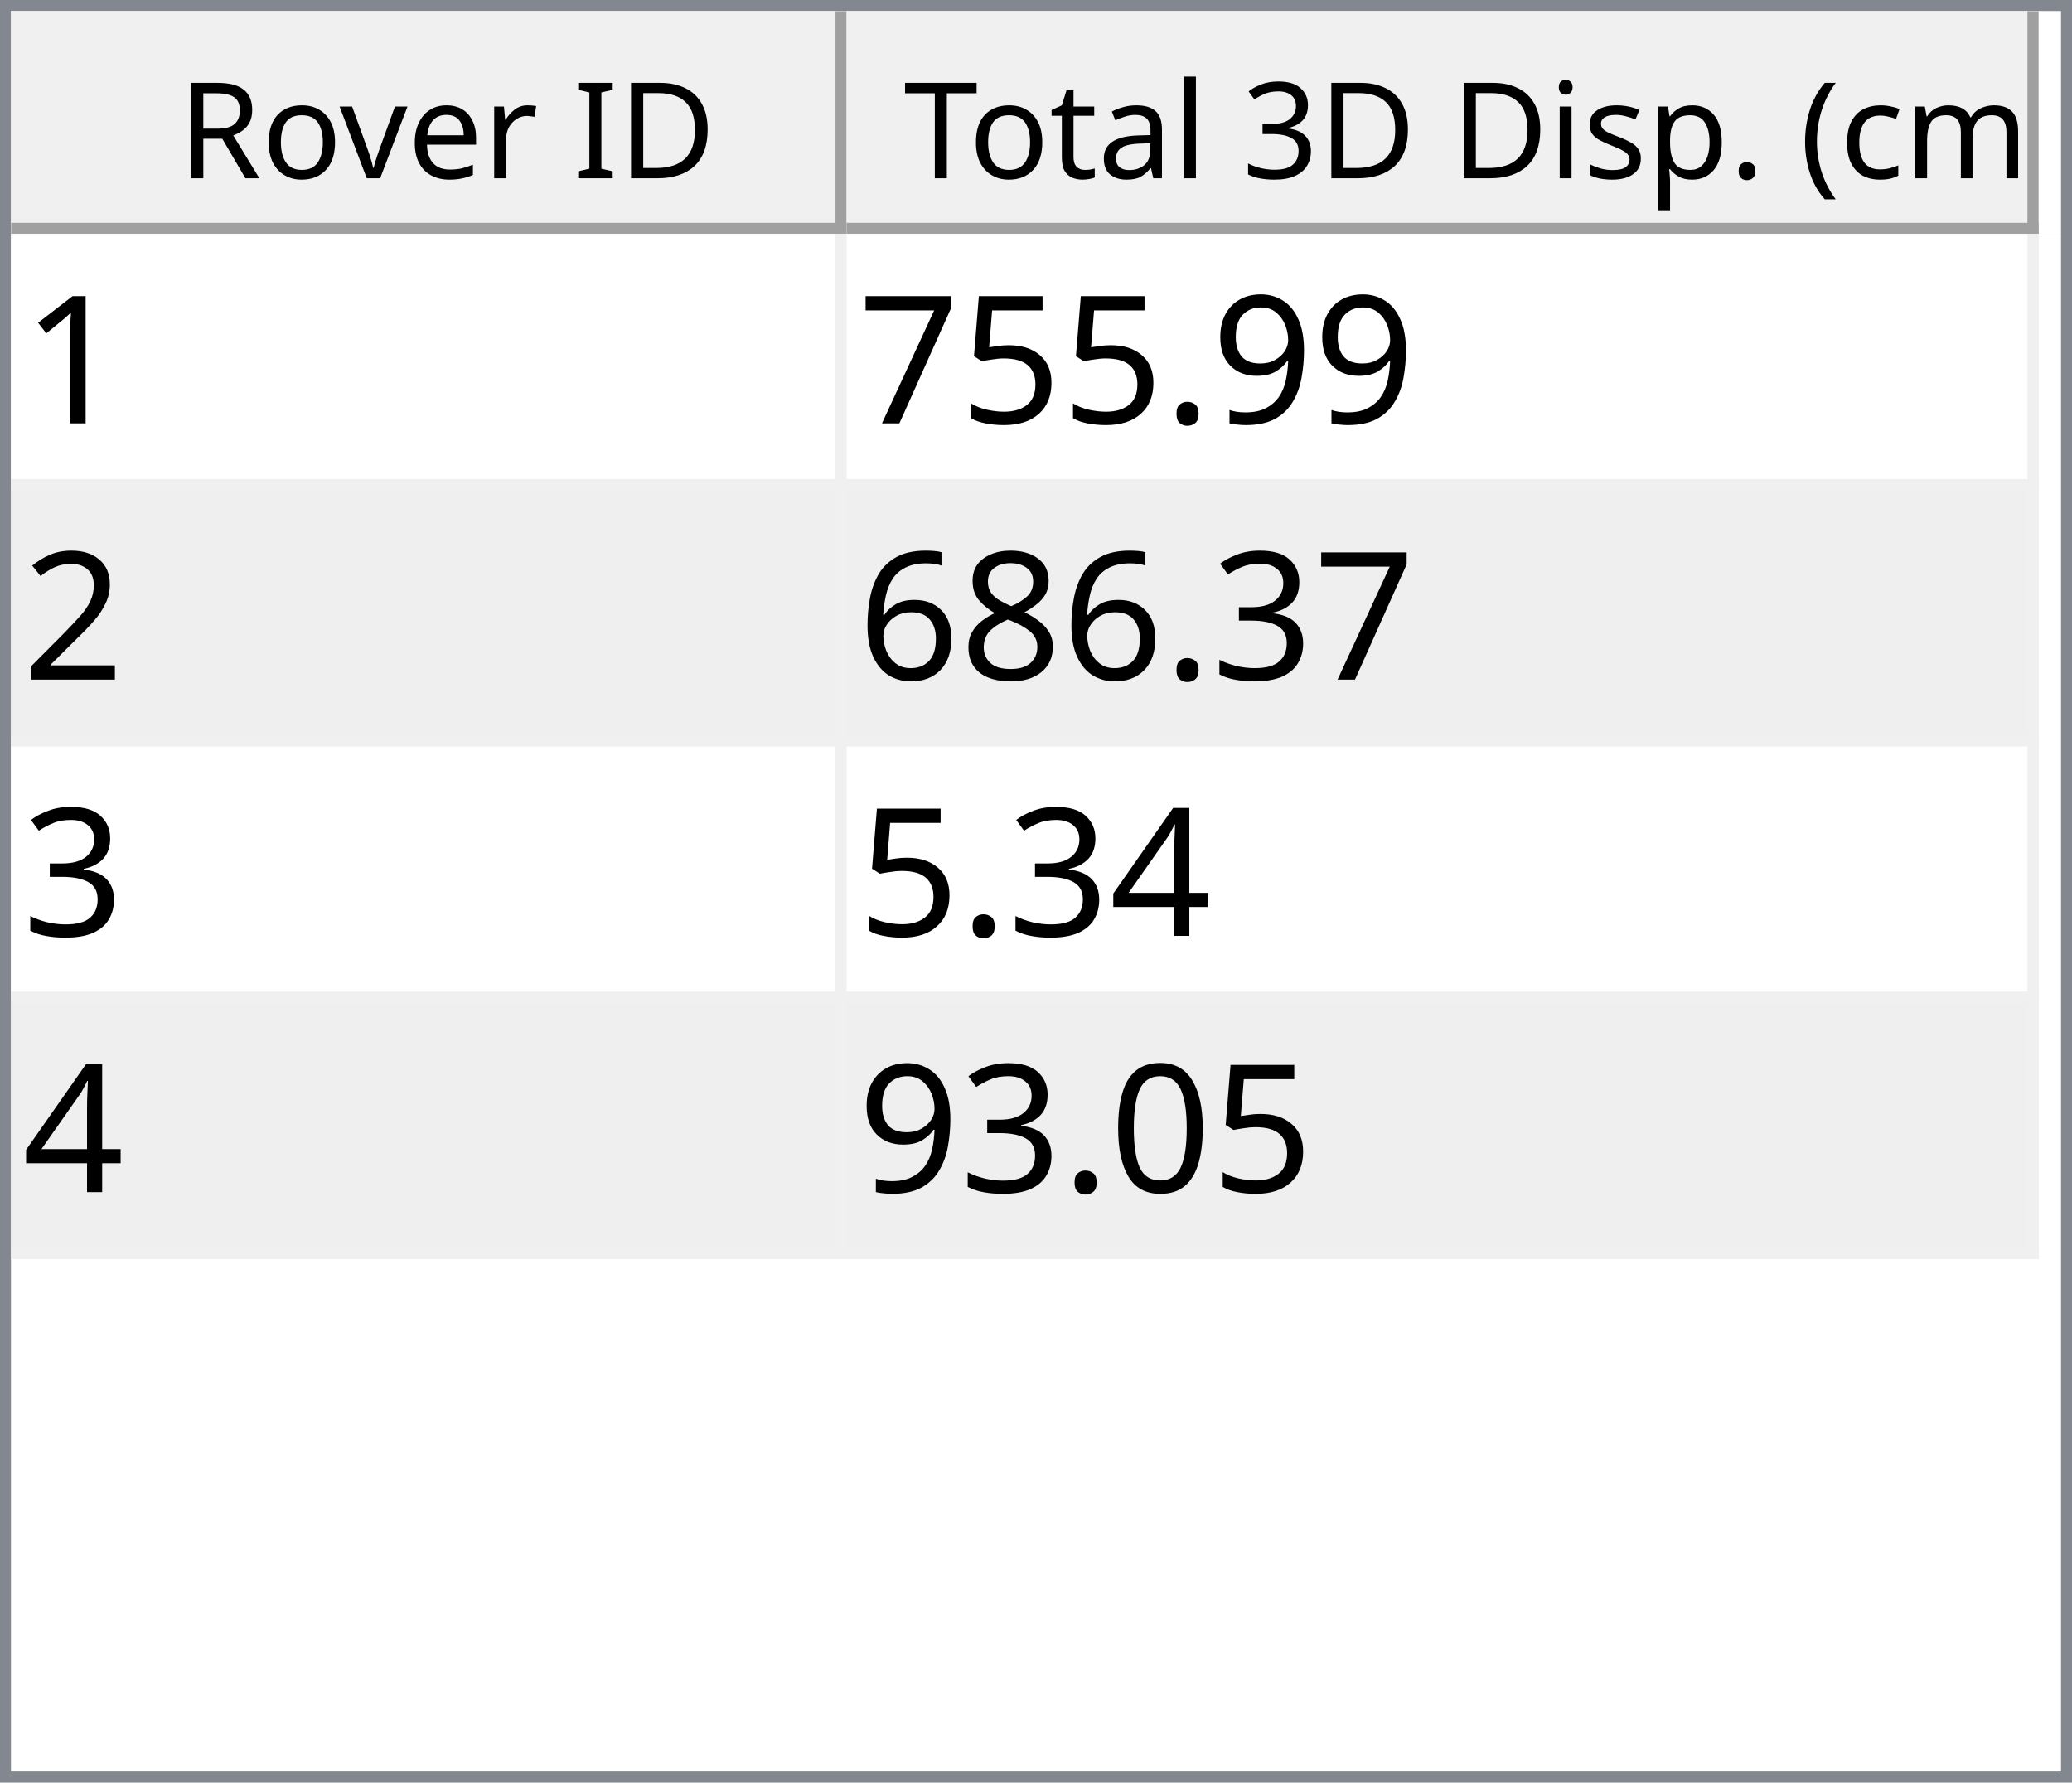
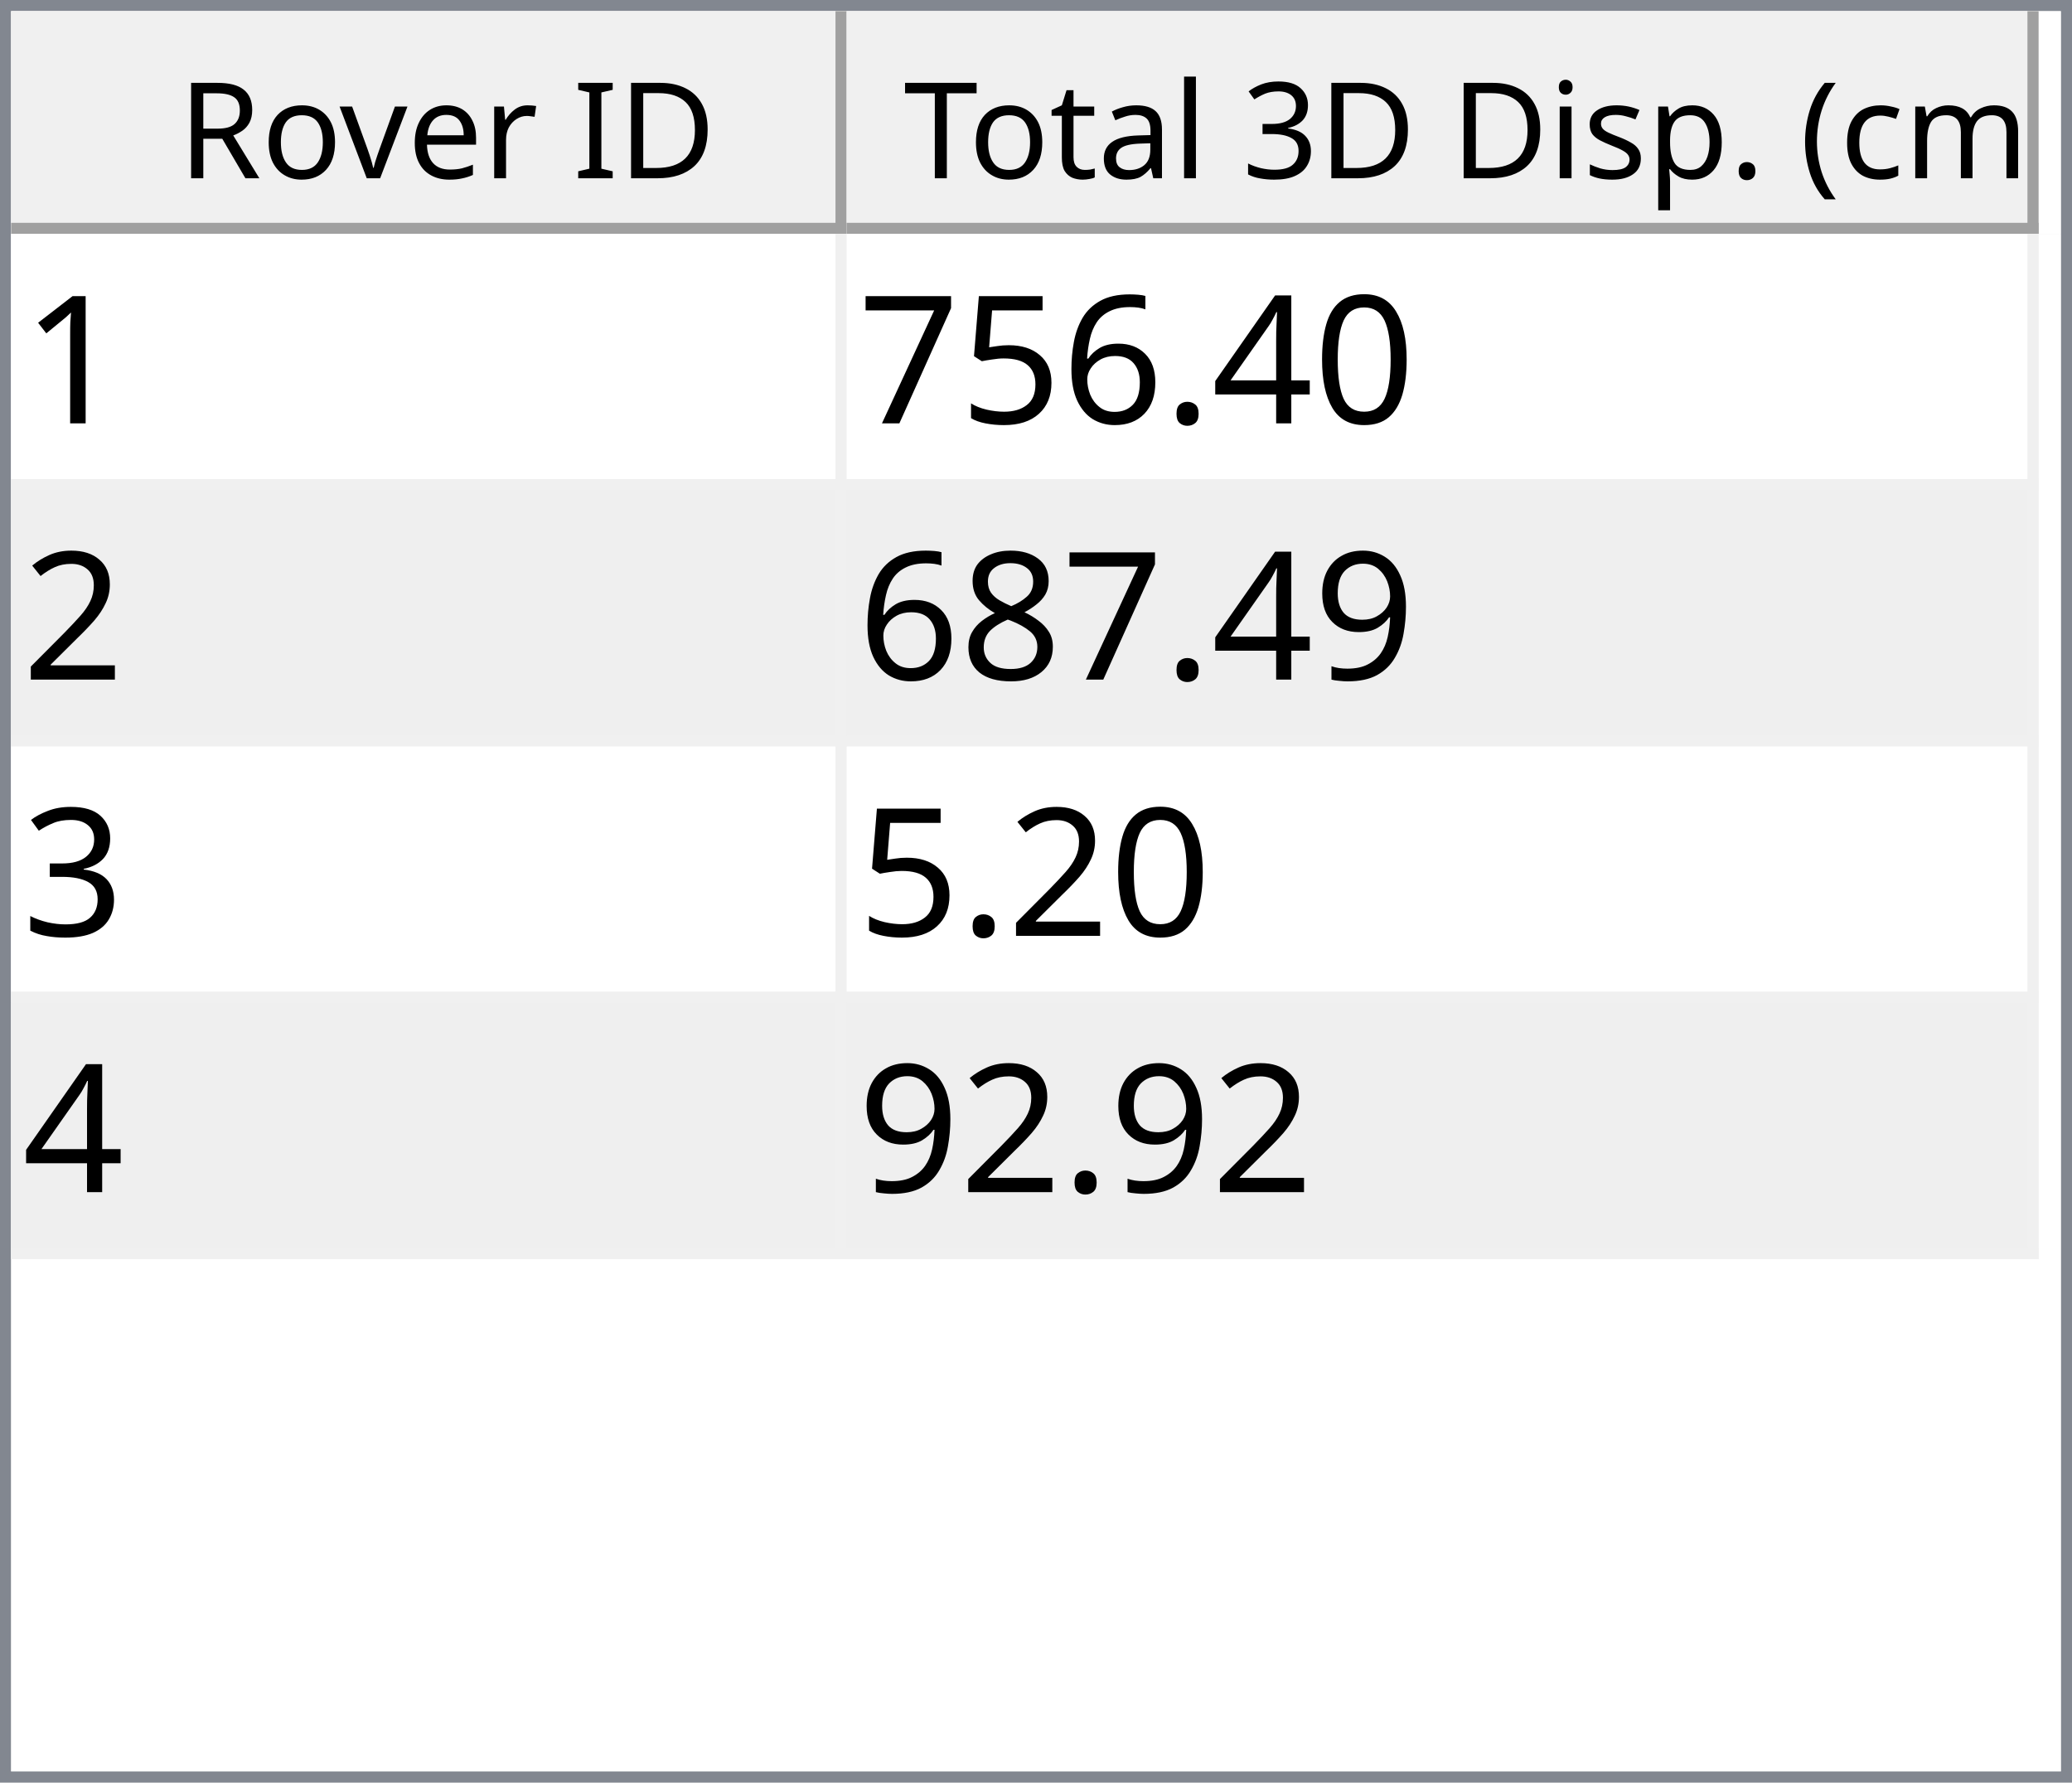
<svg xmlns="http://www.w3.org/2000/svg" style="fill-opacity:1; color-rendering:auto; color-interpolation:auto; text-rendering:auto; stroke:black; stroke-linecap:square; stroke-miterlimit:10; shape-rendering:auto; stroke-opacity:1; fill:black; stroke-dasharray:none; font-weight:normal; stroke-width:1; font-family:'Dialog'; font-style:normal; stroke-linejoin:miter; font-size:12px; stroke-dashoffset:0; image-rendering:auto;" width="186" height="160">
  <defs id="genericDefs" />
  <g>
    <defs id="defs1">
      <clipPath clipPathUnits="userSpaceOnUse" id="clipPath1">
        <path d="M0 0 L186 0 L186 160 L0 160 L0 0 Z" />
      </clipPath>
      <clipPath clipPathUnits="userSpaceOnUse" id="clipPath2">
        <path d="M0 0 L0 160 L186 160 L186 0 Z" />
      </clipPath>
      <clipPath clipPathUnits="userSpaceOnUse" id="clipPath3">
        <path d="M0 0 L0 20 L184 20 L184 0 Z" />
      </clipPath>
      <clipPath clipPathUnits="userSpaceOnUse" id="clipPath4">
        <path d="M0 0 L0 20 L75 20 L75 0 Z" />
      </clipPath>
      <clipPath clipPathUnits="userSpaceOnUse" id="clipPath5">
        <path d="M1 1 L1 19 L74 19 L74 1 Z" />
      </clipPath>
      <clipPath clipPathUnits="userSpaceOnUse" id="clipPath6">
        <path d="M0 0 L0 18 L73 18 L73 0 Z" />
      </clipPath>
      <clipPath clipPathUnits="userSpaceOnUse" id="clipPath7">
        <path d="M-0.5 -0.5 L-0.5 19.5 L74.5 19.5 L74.5 -0.5 Z" />
      </clipPath>
      <clipPath clipPathUnits="userSpaceOnUse" id="clipPath8">
        <path d="M0 0 L0 20 L107 20 L107 0 Z" />
      </clipPath>
      <clipPath clipPathUnits="userSpaceOnUse" id="clipPath9">
        <path d="M1 1 L1 19 L106 19 L106 1 Z" />
      </clipPath>
      <clipPath clipPathUnits="userSpaceOnUse" id="clipPath10">
        <path d="M0 0 L0 18 L105 18 L105 0 Z" />
      </clipPath>
      <clipPath clipPathUnits="userSpaceOnUse" id="clipPath11">
        <path d="M-0.5 -0.5 L-0.5 19.5 L106.5 19.5 L106.5 -0.5 Z" />
      </clipPath>
      <clipPath clipPathUnits="userSpaceOnUse" id="clipPath12">
        <path d="M0 0 L0 138 L184 138 L184 0 Z" />
      </clipPath>
      <clipPath clipPathUnits="userSpaceOnUse" id="clipPath13">
        <path d="M0 0 L0 92 L182 92 L182 0 Z" />
      </clipPath>
      <clipPath clipPathUnits="userSpaceOnUse" id="clipPath14">
        <path d="M-0.5 -0.5 L-0.5 91.5 L181.5 91.5 L181.5 -0.5 Z" />
      </clipPath>
      <clipPath clipPathUnits="userSpaceOnUse" id="clipPath15">
        <path d="M0 0 L0 22 L74 22 L74 0 Z" />
      </clipPath>
      <clipPath clipPathUnits="userSpaceOnUse" id="clipPath16">
        <path d="M0 0 L0 22 L106 22 L106 0 Z" />
      </clipPath>
      <font horiz-adv-x="64.551" id="font1">
        <font-face ascent="107.91" descent="25.098" units-per-em="100" style="font-style:normal; font-family:Segoe UI; font-weight:normal;" />
        <missing-glyph horiz-adv-x="64.551" d="M8.109 0 L8.109 68.266 L56.453 68.266 L56.453 0 L8.109 0 ZM15.328 7.234 L49.219 7.234 L49.219 61.031 L15.328 61.031 L15.328 7.234 Z" />
        <glyph unicode="D" horiz-adv-x="70.117" d="M9.188 0 L9.188 70.016 L28.516 70.016 Q65.531 70.016 65.531 35.891 Q65.531 19.672 55.25 9.836 Q44.969 0 27.734 0 L9.188 0 ZM17.391 62.594 L17.391 7.422 L27.828 7.422 Q41.609 7.422 49.273 14.797 Q56.938 22.172 56.938 35.688 Q56.938 62.594 28.328 62.594 L17.391 62.594 Z" />
        <glyph unicode="I" horiz-adv-x="26.611" d="M17.391 0 L9.188 0 L9.188 70.016 L17.391 70.016 L17.391 0 Z" />
        <glyph unicode=" " horiz-adv-x="27.393" d="" />
        <glyph unicode="r" horiz-adv-x="34.766" d="M34.188 41.891 Q32.078 43.5 28.125 43.5 Q23 43.5 19.555 38.672 Q16.109 33.844 16.109 25.484 L16.109 0 L8.109 0 L8.109 50 L16.109 50 L16.109 39.703 L16.312 39.703 Q18.016 44.969 21.531 47.922 Q25.047 50.875 29.391 50.875 Q32.516 50.875 34.188 50.203 L34.188 41.891 Z" />
        <glyph unicode="e" horiz-adv-x="52.295" d="M48.297 23 L12.984 23 Q13.188 14.656 17.484 10.109 Q21.781 5.562 29.297 5.562 Q37.75 5.562 44.828 11.141 L44.828 3.609 Q38.234 -1.172 27.391 -1.172 Q16.797 -1.172 10.742 5.641 Q4.688 12.453 4.688 24.812 Q4.688 36.469 11.305 43.82 Q17.922 51.172 27.734 51.172 Q37.547 51.172 42.922 44.828 Q48.297 38.484 48.297 27.203 L48.297 23 ZM40.094 29.781 Q40.047 36.719 36.75 40.578 Q33.453 44.438 27.594 44.438 Q21.922 44.438 17.969 40.383 Q14.016 36.328 13.094 29.781 L40.094 29.781 Z" />
        <glyph unicode="v" horiz-adv-x="47.9" d="M47.406 50 L27.484 0 L19.625 0 L0.688 50 L9.469 50 L22.172 13.672 Q23.578 9.672 23.922 6.688 L24.125 6.688 Q24.609 10.453 25.688 13.484 L38.969 50 L47.406 50 Z" />
        <glyph unicode="o" horiz-adv-x="58.594" d="M29 -1.172 Q17.922 -1.172 11.305 5.836 Q4.688 12.844 4.688 24.422 Q4.688 37.016 11.57 44.094 Q18.453 51.172 30.172 51.172 Q41.359 51.172 47.633 44.289 Q53.906 37.406 53.906 25.203 Q53.906 13.234 47.141 6.031 Q40.375 -1.172 29 -1.172 ZM29.594 44.438 Q21.875 44.438 17.383 39.188 Q12.891 33.938 12.891 24.703 Q12.891 15.828 17.43 10.695 Q21.969 5.562 29.594 5.562 Q37.359 5.562 41.531 10.594 Q45.703 15.625 45.703 24.906 Q45.703 34.281 41.531 39.359 Q37.359 44.438 29.594 44.438 Z" />
        <glyph unicode="R" horiz-adv-x="59.814" d="M59.375 0 L49.609 0 L37.891 19.625 Q36.281 22.359 34.766 24.289 Q33.25 26.219 31.664 27.438 Q30.078 28.656 28.25 29.219 Q26.422 29.781 24.125 29.781 L17.391 29.781 L17.391 0 L9.188 0 L9.188 70.016 L30.078 70.016 Q34.672 70.016 38.555 68.867 Q42.438 67.719 45.289 65.375 Q48.141 63.031 49.758 59.547 Q51.375 56.062 51.375 51.375 Q51.375 47.703 50.273 44.656 Q49.172 41.609 47.148 39.211 Q45.125 36.812 42.266 35.133 Q39.406 33.453 35.844 32.516 L35.844 32.328 Q37.594 31.547 38.891 30.547 Q40.188 29.547 41.359 28.18 Q42.531 26.812 43.68 25.078 Q44.828 23.344 46.234 21.047 L59.375 0 ZM17.391 62.594 L17.391 37.203 L28.516 37.203 Q31.594 37.203 34.203 38.133 Q36.812 39.062 38.719 40.797 Q40.625 42.531 41.703 45.047 Q42.781 47.562 42.781 50.688 Q42.781 56.297 39.141 59.445 Q35.5 62.594 28.609 62.594 L17.391 62.594 Z" />
        <glyph unicode=")" horiz-adv-x="30.176" d="M8.297 -15.922 L1.172 -15.922 Q16.406 2.344 16.406 26.812 Q16.406 51.469 1.078 70.016 L8.297 70.016 Q23.531 52.156 23.531 26.703 Q23.531 1.375 8.297 -15.922 Z" />
        <glyph unicode="m" horiz-adv-x="86.133" d="M79.109 0 L71.094 0 L71.094 28.719 Q71.094 37.016 68.531 40.727 Q65.969 44.438 59.906 44.438 Q54.781 44.438 51.195 39.75 Q47.609 35.062 47.609 28.516 L47.609 0 L39.594 0 L39.594 29.688 Q39.594 44.438 28.219 44.438 Q22.953 44.438 19.531 40.016 Q16.109 35.594 16.109 28.516 L16.109 0 L8.109 0 L8.109 50 L16.109 50 L16.109 42.094 L16.312 42.094 Q21.625 51.172 31.844 51.172 Q36.969 51.172 40.773 48.312 Q44.578 45.453 46 40.828 Q51.562 51.172 62.594 51.172 Q79.109 51.172 79.109 30.812 L79.109 0 Z" />
        <glyph unicode="c" horiz-adv-x="46.191" d="M42.188 2.297 Q36.422 -1.172 28.516 -1.172 Q17.828 -1.172 11.258 5.789 Q4.688 12.75 4.688 23.828 Q4.688 36.188 11.766 43.68 Q18.844 51.172 30.672 51.172 Q37.25 51.172 42.281 48.734 L42.281 40.531 Q36.719 44.438 30.375 44.438 Q22.703 44.438 17.797 38.945 Q12.891 33.453 12.891 24.516 Q12.891 15.719 17.508 10.641 Q22.125 5.562 29.891 5.562 Q36.422 5.562 42.188 9.906 L42.188 2.297 Z" />
        <glyph unicode="(" horiz-adv-x="30.176" d="M29.109 -15.922 L21.969 -15.922 Q6.844 1.375 6.844 26.703 Q6.844 52.156 21.969 70.016 L29.203 70.016 Q13.875 51.469 13.875 26.812 Q13.875 2.344 29.109 -15.922 Z" />
        <glyph unicode="." horiz-adv-x="21.68" d="M10.891 -1.078 Q8.641 -1.078 7.055 0.539 Q5.469 2.156 5.469 4.391 Q5.469 6.641 7.055 8.273 Q8.641 9.906 10.891 9.906 Q13.188 9.906 14.797 8.273 Q16.406 6.641 16.406 4.391 Q16.406 2.156 14.797 0.539 Q13.188 -1.078 10.891 -1.078 Z" />
        <glyph unicode="p" horiz-adv-x="58.789" d="M16.312 7.234 L16.109 7.234 L16.109 -23 L8.109 -23 L8.109 50 L16.109 50 L16.109 41.219 L16.312 41.219 Q22.219 51.172 33.594 51.172 Q43.266 51.172 48.688 44.461 Q54.109 37.75 54.109 26.469 Q54.109 13.922 48 6.375 Q41.891 -1.172 31.297 -1.172 Q21.578 -1.172 16.312 7.234 ZM16.109 27.391 L16.109 20.406 Q16.109 14.203 20.141 9.883 Q24.172 5.562 30.375 5.562 Q37.641 5.562 41.773 11.133 Q45.906 16.703 45.906 26.609 Q45.906 34.969 42.047 39.703 Q38.188 44.438 31.594 44.438 Q24.609 44.438 20.359 39.578 Q16.109 34.719 16.109 27.391 Z" />
        <glyph unicode="s" horiz-adv-x="42.432" d="M5.078 1.812 L5.078 10.406 Q11.625 5.562 19.484 5.562 Q30.031 5.562 30.031 12.594 Q30.031 14.594 29.125 15.992 Q28.219 17.391 26.68 18.461 Q25.141 19.531 23.07 20.383 Q21 21.234 18.609 22.172 Q15.281 23.484 12.766 24.828 Q10.25 26.172 8.57 27.859 Q6.891 29.547 6.031 31.695 Q5.172 33.844 5.172 36.719 Q5.172 40.234 6.789 42.945 Q8.406 45.656 11.086 47.484 Q13.766 49.312 17.211 50.242 Q20.656 51.172 24.312 51.172 Q30.812 51.172 35.938 48.922 L35.938 40.828 Q30.422 44.438 23.25 44.438 Q21 44.438 19.195 43.922 Q17.391 43.406 16.094 42.477 Q14.797 41.547 14.086 40.258 Q13.375 38.969 13.375 37.406 Q13.375 35.453 14.086 34.133 Q14.797 32.812 16.164 31.789 Q17.531 30.766 19.484 29.938 Q21.438 29.109 23.922 28.125 Q27.25 26.859 29.883 25.516 Q32.516 24.172 34.375 22.484 Q36.234 20.797 37.234 18.602 Q38.234 16.406 38.234 13.375 Q38.234 9.672 36.602 6.938 Q34.969 4.203 32.234 2.398 Q29.5 0.594 25.93 -0.289 Q22.359 -1.172 18.453 -1.172 Q10.75 -1.172 5.078 1.812 Z" />
        <glyph unicode="i" horiz-adv-x="24.219" d="M12.203 62.703 Q10.062 62.703 8.547 64.164 Q7.031 65.625 7.031 67.875 Q7.031 70.125 8.547 71.609 Q10.062 73.094 12.203 73.094 Q14.406 73.094 15.945 71.609 Q17.484 70.125 17.484 67.875 Q17.484 65.719 15.945 64.211 Q14.406 62.703 12.203 62.703 ZM16.109 0 L8.109 0 L8.109 50 L16.109 50 L16.109 0 Z" />
        <glyph unicode="3" horiz-adv-x="53.906" d="M46.531 19.828 Q46.531 15.094 44.75 11.211 Q42.969 7.328 39.719 4.57 Q36.469 1.812 31.93 0.297 Q27.391 -1.219 21.922 -1.219 Q11.922 -1.219 6 2.594 L6 11.188 Q13.094 5.609 22.219 5.609 Q25.875 5.609 28.828 6.539 Q31.781 7.469 33.906 9.227 Q36.031 10.984 37.18 13.477 Q38.328 15.969 38.328 19.094 Q38.328 32.812 18.797 32.812 L12.984 32.812 L12.984 39.594 L18.5 39.594 Q35.797 39.594 35.797 52.484 Q35.797 64.406 22.609 64.406 Q15.188 64.406 8.688 59.422 L8.688 67.188 Q15.375 71.188 24.609 71.188 Q29 71.188 32.57 69.969 Q36.141 68.75 38.68 66.555 Q41.219 64.359 42.609 61.281 Q44 58.203 44 54.5 Q44 40.672 30.031 36.719 L30.031 36.531 Q33.594 36.141 36.625 34.797 Q39.656 33.453 41.852 31.305 Q44.047 29.156 45.289 26.25 Q46.531 23.344 46.531 19.828 Z" />
        <glyph unicode="l" horiz-adv-x="24.219" d="M16.109 0 L8.109 0 L8.109 74.031 L16.109 74.031 L16.109 0 Z" />
        <glyph unicode="a" horiz-adv-x="50.879" d="M43.891 0 L35.891 0 L35.891 7.812 L35.688 7.812 Q30.469 -1.172 20.312 -1.172 Q12.844 -1.172 8.617 2.781 Q4.391 6.734 4.391 13.281 Q4.391 27.297 20.906 29.594 L35.891 31.688 Q35.891 44.438 25.594 44.438 Q16.547 44.438 9.281 38.281 L9.281 46.484 Q16.656 51.172 26.266 51.172 Q43.891 51.172 43.891 32.516 L43.891 0 ZM35.891 25.297 L23.828 23.641 Q18.266 22.859 15.43 20.875 Q12.594 18.891 12.594 13.875 Q12.594 10.203 15.211 7.883 Q17.828 5.562 22.172 5.562 Q28.125 5.562 32.008 9.742 Q35.891 13.922 35.891 20.312 L35.891 25.297 Z" />
        <glyph unicode="t" horiz-adv-x="33.887" d="M31.297 0.484 Q28.469 -1.078 23.828 -1.078 Q10.688 -1.078 10.688 13.578 L10.688 43.172 L2.094 43.172 L2.094 50 L10.688 50 L10.688 62.203 L18.703 64.797 L18.703 50 L31.297 50 L31.297 43.172 L18.703 43.172 L18.703 14.984 Q18.703 9.969 20.414 7.82 Q22.125 5.672 26.078 5.672 Q29.109 5.672 31.297 7.328 L31.297 0.484 Z" />
        <glyph unicode="T" horiz-adv-x="52.393" d="M50.594 62.594 L30.375 62.594 L30.375 0 L22.172 0 L22.172 62.594 L2 62.594 L2 70.016 L50.594 70.016 L50.594 62.594 Z" />
      </font>
      <font horiz-adv-x="75.0" id="font2">
        <font-face ascent="100.537" descent="21.973" units-per-em="100" style="font-style:normal; font-family:sans-serif; font-weight:normal;" />
        <missing-glyph horiz-adv-x="75.0" d="M12.5 0 L12.5 62.5 L62.5 62.5 L62.5 0 L12.5 0 ZM14.062 1.562 L60.938 1.562 L60.938 60.938 L14.062 60.938 L14.062 1.562 Z" />
        <glyph unicode="1" horiz-adv-x="55.615" d="M37.25 0 L28.469 0 L28.469 56 Q25.297 52.984 20.141 49.953 Q14.984 46.922 10.891 45.406 L10.891 53.906 Q18.266 57.375 23.781 62.305 Q29.297 67.234 31.594 71.875 L37.25 71.875 L37.25 0 Z" />
-         <glyph unicode="9" horiz-adv-x="55.615" d="M5.469 16.547 L13.922 17.328 Q14.984 11.375 18.016 8.688 Q21.047 6 25.781 6 Q29.828 6 32.883 7.859 Q35.938 9.719 37.891 12.82 Q39.844 15.922 41.164 21.195 Q42.484 26.469 42.484 31.938 Q42.484 32.516 42.438 33.688 Q39.797 29.5 35.234 26.883 Q30.672 24.266 25.344 24.266 Q16.453 24.266 10.305 30.711 Q4.156 37.156 4.156 47.703 Q4.156 58.594 10.578 65.234 Q17 71.875 26.656 71.875 Q33.641 71.875 39.43 68.117 Q45.219 64.359 48.219 57.398 Q51.219 50.438 51.219 37.25 Q51.219 23.531 48.242 15.406 Q45.266 7.281 39.383 3.031 Q33.5 -1.219 25.594 -1.219 Q17.188 -1.219 11.867 3.445 Q6.547 8.109 5.469 16.547 ZM41.453 48.141 Q41.453 55.719 37.43 60.156 Q33.406 64.594 27.734 64.594 Q21.875 64.594 17.531 59.812 Q13.188 55.031 13.188 47.406 Q13.188 40.578 17.312 36.305 Q21.438 32.031 27.484 32.031 Q33.594 32.031 37.523 36.305 Q41.453 40.578 41.453 48.141 Z" />
+         <glyph unicode="0" horiz-adv-x="55.615" d="M4.156 35.297 Q4.156 48 6.766 55.742 Q9.375 63.484 14.523 67.68 Q19.672 71.875 27.484 71.875 Q33.25 71.875 37.594 69.555 Q41.938 67.234 44.773 62.867 Q47.609 58.5 49.219 52.227 Q50.828 45.953 50.828 35.297 Q50.828 22.703 48.242 14.969 Q45.656 7.234 40.508 3.008 Q35.359 -1.219 27.484 -1.219 Q17.141 -1.219 11.234 6.203 Q4.156 15.141 4.156 35.297 ZM13.188 35.297 Q13.188 17.672 17.312 11.836 Q21.438 6 27.484 6 Q33.547 6 37.672 11.859 Q41.797 17.719 41.797 35.297 Q41.797 52.984 37.672 58.789 Q33.547 64.594 27.391 64.594 Q21.344 64.594 17.719 59.469 Q13.188 52.938 13.188 35.297 Z" />
+         <glyph unicode="4" horiz-adv-x="55.615" d="M32.328 0 L32.328 17.141 L1.266 17.141 L1.266 25.203 L33.938 71.578 L41.109 71.578 L41.109 25.203 L50.781 25.203 L50.781 17.141 L41.109 17.141 L41.109 0 L32.328 0 ZM32.328 25.203 L32.328 57.469 L9.906 25.203 L32.328 25.203 Z" />
        <glyph unicode="." horiz-adv-x="27.783" d="M9.078 0 L9.078 10.016 L19.094 10.016 L19.094 0 L9.078 0 Z" />
+         <glyph unicode="6" horiz-adv-x="55.615" d="M49.75 54.047 L41.016 53.375 Q39.844 58.547 37.703 60.891 Q34.125 64.656 28.906 64.656 Q24.703 64.656 21.531 62.312 Q17.391 59.281 14.992 53.469 Q12.594 47.656 12.5 36.922 Q15.672 41.75 20.266 44.094 Q24.859 46.438 29.891 46.438 Q38.672 46.438 44.852 39.969 Q51.031 33.5 51.031 23.25 Q51.031 16.5 48.125 10.719 Q45.219 4.938 40.141 1.859 Q35.062 -1.219 28.609 -1.219 Q17.625 -1.219 10.695 6.859 Q3.766 14.938 3.766 33.5 Q3.766 54.25 11.422 63.672 Q18.109 71.875 29.438 71.875 Q37.891 71.875 43.289 67.141 Q48.688 62.406 49.75 54.047 ZM13.875 23.188 Q13.875 18.656 15.797 14.508 Q17.719 10.359 21.188 8.18 Q24.656 6 28.469 6 Q34.031 6 38.039 10.492 Q42.047 14.984 42.047 22.703 Q42.047 30.125 38.086 34.398 Q34.125 38.672 28.125 38.672 Q22.172 38.672 18.023 34.398 Q13.875 30.125 13.875 23.188 Z" />
        <glyph unicode="5" horiz-adv-x="55.615" d="M4.156 18.75 L13.375 19.531 Q14.406 12.797 18.141 9.398 Q21.875 6 27.156 6 Q33.5 6 37.891 10.789 Q42.281 15.578 42.281 23.484 Q42.281 31 38.062 35.352 Q33.844 39.703 27 39.703 Q22.75 39.703 19.336 37.773 Q15.922 35.844 13.969 32.766 L5.719 33.844 L12.641 70.609 L48.25 70.609 L48.25 62.203 L19.672 62.203 L15.828 42.969 Q22.266 47.469 29.344 47.469 Q38.719 47.469 45.164 40.969 Q51.609 34.469 51.609 24.266 Q51.609 14.547 45.953 7.469 Q39.062 -1.219 27.156 -1.219 Q17.391 -1.219 11.211 4.25 Q5.031 9.719 4.156 18.75 Z" />
        <glyph unicode="7" horiz-adv-x="55.615" d="M4.734 62.203 L4.734 70.656 L51.078 70.656 L51.078 63.812 Q44.234 56.547 37.523 44.484 Q30.812 32.422 27.156 19.672 Q24.516 10.688 23.781 0 L14.75 0 Q14.891 8.453 18.062 20.414 Q21.234 32.375 27.172 43.484 Q33.109 54.594 39.797 62.203 L4.734 62.203 Z" />
        <glyph unicode="2" horiz-adv-x="55.615" d="M50.344 8.453 L50.344 0 L3.031 0 Q2.938 3.172 4.047 6.109 Q5.859 10.938 9.836 15.625 Q13.812 20.312 21.344 26.469 Q33.016 36.031 37.117 41.625 Q41.219 47.219 41.219 52.203 Q41.219 57.422 37.477 61.008 Q33.734 64.594 27.734 64.594 Q21.391 64.594 17.578 60.789 Q13.766 56.984 13.719 50.25 L4.688 51.172 Q5.609 61.281 11.664 66.578 Q17.719 71.875 27.938 71.875 Q38.234 71.875 44.242 66.164 Q50.25 60.453 50.25 52 Q50.25 47.703 48.492 43.555 Q46.734 39.406 42.656 34.812 Q38.578 30.219 29.109 22.219 Q21.188 15.578 18.945 13.211 Q16.703 10.844 15.234 8.453 L50.344 8.453 Z" />
+         <glyph unicode="9" horiz-adv-x="55.615" d="M5.469 16.547 L13.922 17.328 Q14.984 11.375 18.016 8.688 Q21.047 6 25.781 6 Q29.828 6 32.883 7.859 Q35.938 9.719 37.891 12.82 Q39.844 15.922 41.164 21.195 Q42.484 26.469 42.484 31.938 Q42.484 32.516 42.438 33.688 Q39.797 29.5 35.234 26.883 Q30.672 24.266 25.344 24.266 Q16.453 24.266 10.305 30.711 Q4.156 37.156 4.156 47.703 Q4.156 58.594 10.578 65.234 Q17 71.875 26.656 71.875 Q33.641 71.875 39.43 68.117 Q45.219 64.359 48.219 57.398 Q51.219 50.438 51.219 37.25 Q51.219 23.531 48.242 15.406 Q45.266 7.281 39.383 3.031 Q33.5 -1.219 25.594 -1.219 Q17.188 -1.219 11.867 3.445 Q6.547 8.109 5.469 16.547 ZM41.453 48.141 Q41.453 55.719 37.43 60.156 Q33.406 64.594 27.734 64.594 Q21.875 64.594 17.531 59.812 Q13.188 55.031 13.188 47.406 Q13.188 40.578 17.312 36.305 Q21.438 32.031 27.484 32.031 Q33.594 32.031 37.523 36.305 Q41.453 40.578 41.453 48.141 Z" />
+         <glyph unicode="8" horiz-adv-x="55.615" d="M17.672 38.812 Q12.203 40.828 9.57 44.539 Q6.938 48.25 6.938 53.422 Q6.938 61.234 12.555 66.555 Q18.172 71.875 27.484 71.875 Q36.859 71.875 42.578 66.43 Q48.297 60.984 48.297 53.172 Q48.297 48.188 45.68 44.508 Q43.062 40.828 37.75 38.812 Q44.344 36.672 47.781 31.883 Q51.219 27.094 51.219 20.453 Q51.219 11.281 44.727 5.031 Q38.234 -1.219 27.641 -1.219 Q17.047 -1.219 10.547 5.055 Q4.047 11.328 4.047 20.703 Q4.047 27.688 7.594 32.398 Q11.141 37.109 17.672 38.812 ZM15.922 53.719 Q15.922 48.641 19.195 45.414 Q22.469 42.188 27.688 42.188 Q32.766 42.188 36.016 45.383 Q39.266 48.578 39.266 53.219 Q39.266 58.062 35.914 61.359 Q32.562 64.656 27.594 64.656 Q22.562 64.656 19.242 61.43 Q15.922 58.203 15.922 53.719 ZM13.094 20.656 Q13.094 16.891 14.875 13.375 Q16.656 9.859 20.172 7.93 Q23.688 6 27.734 6 Q34.031 6 38.133 10.055 Q42.234 14.109 42.234 20.359 Q42.234 26.703 38.016 30.859 Q33.797 35.016 27.438 35.016 Q21.234 35.016 17.164 30.914 Q13.094 26.812 13.094 20.656 Z" />
        <glyph unicode="3" horiz-adv-x="55.615" d="M4.203 18.891 L12.984 20.062 Q14.5 12.594 18.141 9.297 Q21.781 6 27 6 Q33.203 6 37.477 10.297 Q41.75 14.594 41.75 20.953 Q41.75 27 37.797 30.93 Q33.844 34.859 27.734 34.859 Q25.25 34.859 21.531 33.891 L22.516 41.609 Q23.391 41.5 23.922 41.5 Q29.547 41.5 34.039 44.43 Q38.531 47.359 38.531 53.469 Q38.531 58.297 35.258 61.477 Q31.984 64.656 26.812 64.656 Q21.688 64.656 18.266 61.43 Q14.844 58.203 13.875 51.766 L5.078 53.328 Q6.688 62.156 12.398 67.016 Q18.109 71.875 26.609 71.875 Q32.469 71.875 37.398 69.359 Q42.328 66.844 44.945 62.5 Q47.562 58.156 47.562 53.266 Q47.562 48.641 45.07 44.828 Q42.578 41.016 37.703 38.766 Q44.047 37.312 47.562 32.695 Q51.078 28.078 51.078 21.141 Q51.078 11.766 44.242 5.25 Q37.406 -1.266 26.953 -1.266 Q17.531 -1.266 11.305 4.352 Q5.078 9.969 4.203 18.891 Z" />
-         <glyph unicode="8" horiz-adv-x="55.615" d="M17.672 38.812 Q12.203 40.828 9.57 44.539 Q6.938 48.25 6.938 53.422 Q6.938 61.234 12.555 66.555 Q18.172 71.875 27.484 71.875 Q36.859 71.875 42.578 66.43 Q48.297 60.984 48.297 53.172 Q48.297 48.188 45.68 44.508 Q43.062 40.828 37.75 38.812 Q44.344 36.672 47.781 31.883 Q51.219 27.094 51.219 20.453 Q51.219 11.281 44.727 5.031 Q38.234 -1.219 27.641 -1.219 Q17.047 -1.219 10.547 5.055 Q4.047 11.328 4.047 20.703 Q4.047 27.688 7.594 32.398 Q11.141 37.109 17.672 38.812 ZM15.922 53.719 Q15.922 48.641 19.195 45.414 Q22.469 42.188 27.688 42.188 Q32.766 42.188 36.016 45.383 Q39.266 48.578 39.266 53.219 Q39.266 58.062 35.914 61.359 Q32.562 64.656 27.594 64.656 Q22.562 64.656 19.242 61.43 Q15.922 58.203 15.922 53.719 ZM13.094 20.656 Q13.094 16.891 14.875 13.375 Q16.656 9.859 20.172 7.93 Q23.688 6 27.734 6 Q34.031 6 38.133 10.055 Q42.234 14.109 42.234 20.359 Q42.234 26.703 38.016 30.859 Q33.797 35.016 27.438 35.016 Q21.234 35.016 17.164 30.914 Q13.094 26.812 13.094 20.656 Z" />
-         <glyph unicode="6" horiz-adv-x="55.615" d="M49.75 54.047 L41.016 53.375 Q39.844 58.547 37.703 60.891 Q34.125 64.656 28.906 64.656 Q24.703 64.656 21.531 62.312 Q17.391 59.281 14.992 53.469 Q12.594 47.656 12.5 36.922 Q15.672 41.75 20.266 44.094 Q24.859 46.438 29.891 46.438 Q38.672 46.438 44.852 39.969 Q51.031 33.5 51.031 23.25 Q51.031 16.5 48.125 10.719 Q45.219 4.938 40.141 1.859 Q35.062 -1.219 28.609 -1.219 Q17.625 -1.219 10.695 6.859 Q3.766 14.938 3.766 33.5 Q3.766 54.25 11.422 63.672 Q18.109 71.875 29.438 71.875 Q37.891 71.875 43.289 67.141 Q48.688 62.406 49.75 54.047 ZM13.875 23.188 Q13.875 18.656 15.797 14.508 Q17.719 10.359 21.188 8.18 Q24.656 6 28.469 6 Q34.031 6 38.039 10.492 Q42.047 14.984 42.047 22.703 Q42.047 30.125 38.086 34.398 Q34.125 38.672 28.125 38.672 Q22.172 38.672 18.023 34.398 Q13.875 30.125 13.875 23.188 Z" />
-         <glyph unicode="4" horiz-adv-x="55.615" d="M32.328 0 L32.328 17.141 L1.266 17.141 L1.266 25.203 L33.938 71.578 L41.109 71.578 L41.109 25.203 L50.781 25.203 L50.781 17.141 L41.109 17.141 L41.109 0 L32.328 0 ZM32.328 25.203 L32.328 57.469 L9.906 25.203 L32.328 25.203 Z" />
-         <glyph unicode="0" horiz-adv-x="55.615" d="M4.156 35.297 Q4.156 48 6.766 55.742 Q9.375 63.484 14.523 67.68 Q19.672 71.875 27.484 71.875 Q33.25 71.875 37.594 69.555 Q41.938 67.234 44.773 62.867 Q47.609 58.5 49.219 52.227 Q50.828 45.953 50.828 35.297 Q50.828 22.703 48.242 14.969 Q45.656 7.234 40.508 3.008 Q35.359 -1.219 27.484 -1.219 Q17.141 -1.219 11.234 6.203 Q4.156 15.141 4.156 35.297 ZM13.188 35.297 Q13.188 17.672 17.312 11.836 Q21.438 6 27.484 6 Q33.547 6 37.672 11.859 Q41.797 17.719 41.797 35.297 Q41.797 52.984 37.672 58.789 Q33.547 64.594 27.391 64.594 Q21.344 64.594 17.719 59.469 Q13.188 52.938 13.188 35.297 Z" />
      </font>
    </defs>
    <g style="fill:white; stroke:white;">
      <rect x="0" y="0" width="186" style="clip-path:url(#clipPath1); stroke:none;" height="160" />
    </g>
    <g style="fill:white; text-rendering:optimizeSpeed; color-rendering:optimizeSpeed; image-rendering:optimizeSpeed; shape-rendering:crispEdges; stroke:white; color-interpolation:sRGB;">
      <rect x="0" width="186" height="160" y="0" style="stroke:none;" />
      <path style="stroke:none;" d="M0 160 L186 160 L186 0 L0 0 Z" />
    </g>
    <g style="fill:rgb(240,240,240); font-family:'Segoe UI'; stroke:rgb(240,240,240);">
      <rect x="0" y="0" width="186" style="clip-path:url(#clipPath2); stroke:none;" height="160" />
    </g>
    <g style="fill:rgb(130,135,144); font-family:'Segoe UI'; stroke:rgb(130,135,144);">
      <path d="M0 0 L186 0 L186 160 L0 160 L0 0 ZM1 1 L185 1 L185 159 L1 159 L1 1 Z" style="fill-rule:evenodd; clip-path:url(#clipPath2); stroke:none;" />
    </g>
    <g style="fill:white; font-family:'Segoe UI'; stroke:white;" transform="translate(1,1)">
      <rect x="0" y="0" width="184" style="clip-path:url(#clipPath3); stroke:none;" height="20" />
    </g>
    <g style="fill:rgb(240,240,240); font-family:'Segoe UI'; stroke:rgb(240,240,240);" transform="translate(1,1)">
      <rect x="0" y="0" width="75" style="clip-path:url(#clipPath4); stroke:none;" height="20" />
    </g>
    <g style="font-family:'Segoe UI';" transform="translate(2,2)">
      <text x="14" xml:space="preserve" y="14" style="clip-path:url(#clipPath6); stroke:none;">Rover ID</text>
    </g>
    <g style="fill:rgb(160,160,160); font-family:'Segoe UI'; stroke:rgb(160,160,160); stroke-linejoin:bevel;" transform="translate(1.5,1.5)">
      <line x1="74" x2="74" y1="0" style="fill:none; clip-path:url(#clipPath7);" y2="19" />
    </g>
    <g style="fill:rgb(160,160,160); font-family:'Segoe UI'; stroke:rgb(160,160,160); stroke-linejoin:bevel;" transform="matrix(1,0,0,1,1,1) translate(0.5,0.5)">
      <line x1="0" x2="74" y1="19" style="fill:none; clip-path:url(#clipPath7);" y2="19" />
    </g>
    <g style="fill:rgb(240,240,240); font-family:'Segoe UI'; stroke:rgb(240,240,240);" transform="translate(76,1)">
      <rect x="0" y="0" width="107" style="clip-path:url(#clipPath8); stroke:none;" height="20" />
    </g>
    <g style="font-family:'Segoe UI';" transform="translate(77,2)">
      <text x="1" xml:space="preserve" y="14" style="clip-path:url(#clipPath10); stroke:none;"> Total 3D Disp. (cm)</text>
    </g>
    <g style="fill:rgb(160,160,160); font-family:'Segoe UI'; stroke:rgb(160,160,160); stroke-linejoin:bevel;" transform="translate(76.5,1.5)">
      <line x1="106" x2="106" y1="0" style="fill:none; clip-path:url(#clipPath11);" y2="19" />
    </g>
    <g style="fill:rgb(160,160,160); font-family:'Segoe UI'; stroke:rgb(160,160,160); stroke-linejoin:bevel;" transform="matrix(1,0,0,1,76,1) translate(0.5,0.5)">
      <line x1="0" x2="106" y1="19" style="fill:none; clip-path:url(#clipPath11);" y2="19" />
    </g>
    <g style="fill:white; font-family:'Segoe UI'; stroke:white;" transform="translate(1,21)">
      <rect x="0" y="0" width="184" style="clip-path:url(#clipPath12); stroke:none;" height="138" />
    </g>
    <g style="fill:rgb(240,240,240); font-size:16px; font-family:sans-serif; stroke:rgb(240,240,240);" transform="translate(1,21)">
      <rect x="0" y="0" width="182" style="clip-path:url(#clipPath13); stroke:none;" height="92" />
      <line transform="translate(0.5,0.5)" x1="0" x2="181" y1="22" style="clip-path:url(#clipPath14); fill:none; stroke-linejoin:bevel;" y2="22" />
    </g>
    <g transform="matrix(1,0,0,1,1,21) translate(0.5,0.5)" style="fill:rgb(240,240,240); font-size:16px; font-family:sans-serif; stroke:rgb(240,240,240); stroke-linejoin:bevel;">
      <line x1="0" x2="181" y1="45" style="fill:none; clip-path:url(#clipPath14);" y2="45" />
    </g>
    <g transform="matrix(1,0,0,1,1,21) translate(0.5,0.5)" style="fill:rgb(240,240,240); font-size:16px; font-family:sans-serif; stroke:rgb(240,240,240); stroke-linejoin:bevel;">
      <line x1="0" x2="181" y1="68" style="fill:none; clip-path:url(#clipPath14);" y2="68" />
    </g>
    <g transform="matrix(1,0,0,1,1,21) translate(0.5,0.5)" style="fill:rgb(240,240,240); font-size:16px; font-family:sans-serif; stroke:rgb(240,240,240); stroke-linejoin:bevel;">
      <line x1="0" x2="181" y1="91" style="fill:none; clip-path:url(#clipPath14);" y2="91" />
    </g>
    <g transform="matrix(1,0,0,1,1,21) translate(0.5,0.5)" style="fill:rgb(240,240,240); font-size:16px; font-family:sans-serif; stroke:rgb(240,240,240); stroke-linejoin:bevel;">
      <line x1="74" x2="74" y1="0" style="fill:none; clip-path:url(#clipPath14);" y2="91" />
    </g>
    <g transform="matrix(1,0,0,1,1,21) translate(0.5,0.5)" style="fill:rgb(240,240,240); font-size:16px; font-family:sans-serif; stroke:rgb(240,240,240); stroke-linejoin:bevel;">
      <line x1="181" x2="181" y1="0" style="fill:none; clip-path:url(#clipPath14);" y2="91" />
    </g>
    <g style="fill:white; font-size:16px; font-family:sans-serif; stroke:white;" transform="matrix(1,0,0,1,1,21)">
      <rect x="0" y="0" width="74" style="clip-path:url(#clipPath15); stroke:none;" height="22" />
      <text x="1" y="17" style="fill:black; clip-path:url(#clipPath15); stroke:none;" xml:space="preserve">1</text>
    </g>
    <g style="fill:white; font-size:16px; font-family:sans-serif; stroke:white;" transform="matrix(1,0,0,1,1,21) translate(75,0)">
      <rect x="0" y="0" width="106" style="clip-path:url(#clipPath16); stroke:none;" height="22" />
-       <text x="1" y="17" style="fill:black; clip-path:url(#clipPath16); stroke:none;" xml:space="preserve">755.99</text>
+       <text x="1" y="17" style="fill:black; clip-path:url(#clipPath16); stroke:none;" xml:space="preserve">756.40</text>
    </g>
    <g style="fill:rgb(239,239,239); font-size:16px; font-family:sans-serif; stroke:rgb(239,239,239);" transform="matrix(1,0,0,1,1,21) translate(0,23)">
      <rect x="0" y="0" width="74" style="clip-path:url(#clipPath15); stroke:none;" height="22" />
      <text x="1" y="17" style="fill:black; clip-path:url(#clipPath15); stroke:none;" xml:space="preserve">2</text>
    </g>
    <g style="fill:rgb(239,239,239); font-size:16px; font-family:sans-serif; stroke:rgb(239,239,239);" transform="matrix(1,0,0,1,1,21) translate(75,23)">
      <rect x="0" y="0" width="106" style="clip-path:url(#clipPath16); stroke:none;" height="22" />
-       <text x="1" y="17" style="fill:black; clip-path:url(#clipPath16); stroke:none;" xml:space="preserve">686.37</text>
+       <text x="1" y="17" style="fill:black; clip-path:url(#clipPath16); stroke:none;" xml:space="preserve">687.49</text>
    </g>
    <g style="fill:white; font-size:16px; font-family:sans-serif; stroke:white;" transform="matrix(1,0,0,1,1,21) translate(0,46)">
      <rect x="0" y="0" width="74" style="clip-path:url(#clipPath15); stroke:none;" height="22" />
      <text x="1" y="17" style="fill:black; clip-path:url(#clipPath15); stroke:none;" xml:space="preserve">3</text>
    </g>
    <g style="fill:white; font-size:16px; font-family:sans-serif; stroke:white;" transform="matrix(1,0,0,1,1,21) translate(75,46)">
      <rect x="0" y="0" width="106" style="clip-path:url(#clipPath16); stroke:none;" height="22" />
-       <text x="1" y="17" style="fill:black; clip-path:url(#clipPath16); stroke:none;" xml:space="preserve">5.34</text>
+       <text x="1" y="17" style="fill:black; clip-path:url(#clipPath16); stroke:none;" xml:space="preserve">5.20</text>
    </g>
    <g style="fill:rgb(239,239,239); font-size:16px; font-family:sans-serif; stroke:rgb(239,239,239);" transform="matrix(1,0,0,1,1,21) translate(0,69)">
      <rect x="0" y="0" width="74" style="clip-path:url(#clipPath15); stroke:none;" height="22" />
      <text x="1" y="17" style="fill:black; clip-path:url(#clipPath15); stroke:none;" xml:space="preserve">4</text>
    </g>
    <g style="fill:rgb(239,239,239); font-size:16px; font-family:sans-serif; stroke:rgb(239,239,239);" transform="matrix(1,0,0,1,1,21) translate(75,69)">
      <rect x="0" y="0" width="106" style="clip-path:url(#clipPath16); stroke:none;" height="22" />
-       <text x="1" y="17" style="fill:black; clip-path:url(#clipPath16); stroke:none;" xml:space="preserve">93.05</text>
+       <text x="1" y="17" style="fill:black; clip-path:url(#clipPath16); stroke:none;" xml:space="preserve">92.92</text>
    </g>
  </g>
</svg>
